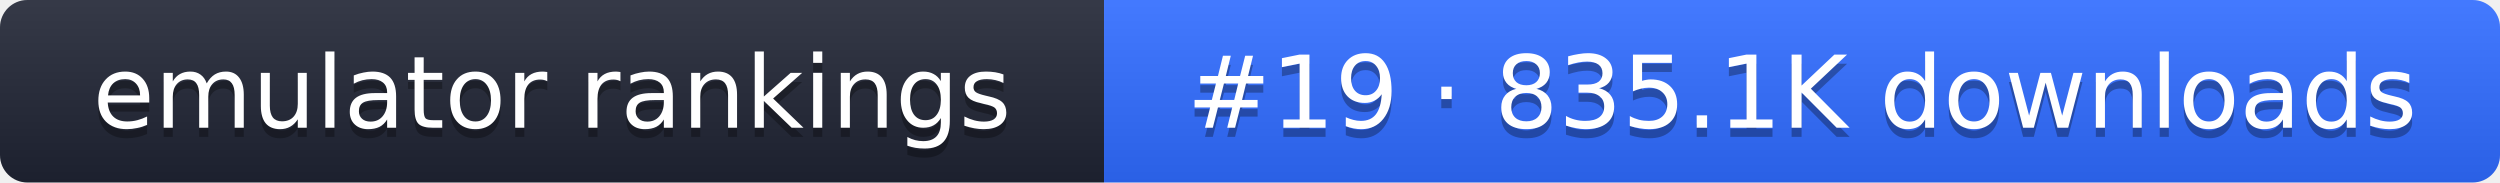
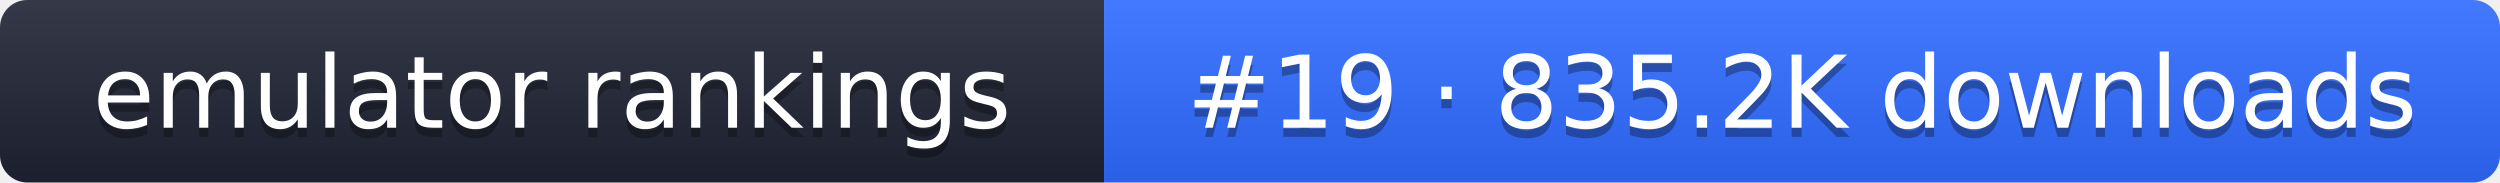
- <svg xmlns="http://www.w3.org/2000/svg" width="274" height="20" role="img" aria-label="emulator rankings: #19 · 835.1K downloads">
+ <svg xmlns="http://www.w3.org/2000/svg" width="274" height="20" role="img" aria-label="emulator rankings: #19 · 835.2K downloads">
  <linearGradient id="g" x2="0" y2="100%">
    <stop offset="0" stop-color="#fff" stop-opacity=".1" />
    <stop offset="1" stop-opacity=".1" />
  </linearGradient>
  <clipPath id="r">
    <rect width="274" height="20" rx="3" fill="#fff" />
  </clipPath>
  <g clip-path="url(#r)">
    <rect width="121" height="20" fill="#1f2433" />
    <rect x="121" width="153" height="20" fill="#2f6bff" />
    <rect width="274" height="20" fill="url(#g)" />
  </g>
  <g fill="#fff" text-anchor="middle" font-family="Verdana,DejaVu Sans,sans-serif" font-size="11">
    <text x="60.5" y="15" fill="#010101" fill-opacity=".3">emulator rankings</text>
    <text x="60.5" y="14">emulator rankings</text>
-     <text x="197.5" y="15" fill="#010101" fill-opacity=".3">#19 · 835.1K downloads</text>
-     <text x="197.5" y="14">#19 · 835.1K downloads</text>
+     <text x="197.5" y="15" fill="#010101" fill-opacity=".3">#19 · 835.2K downloads</text>
+     <text x="197.5" y="14">#19 · 835.2K downloads</text>
  </g>
</svg>
